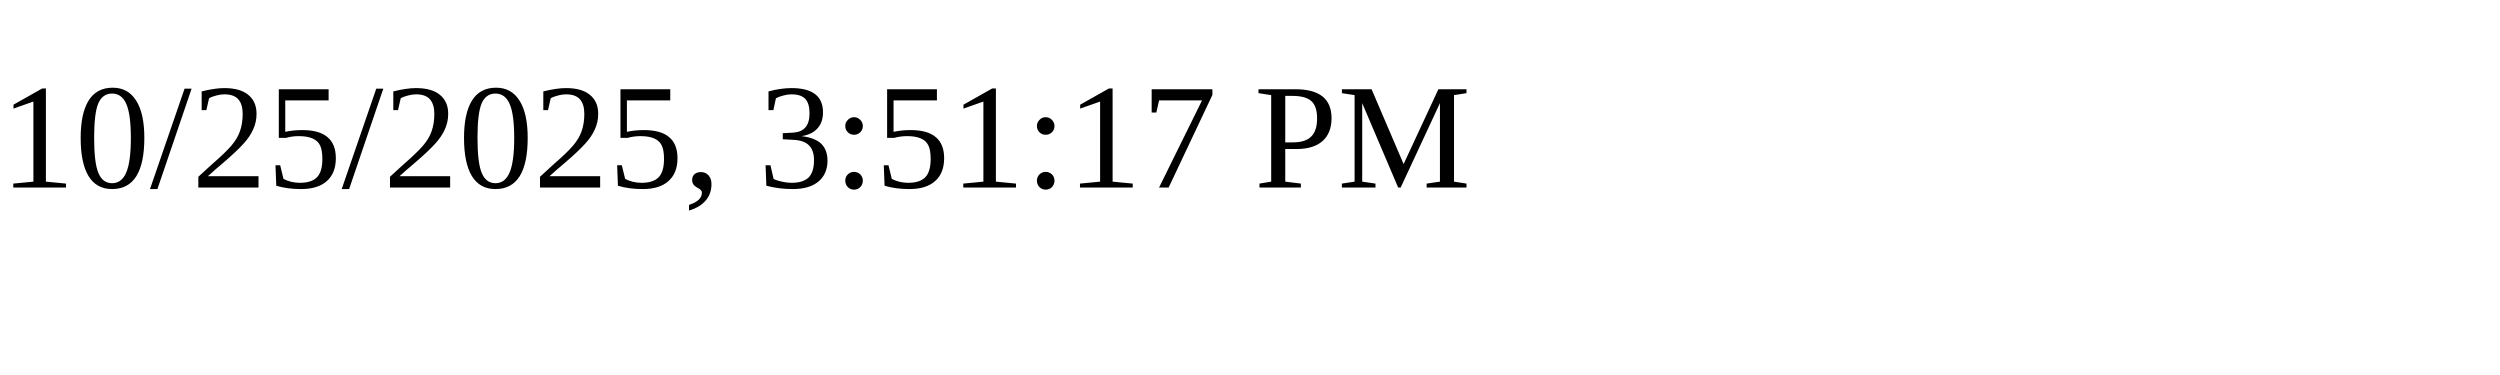
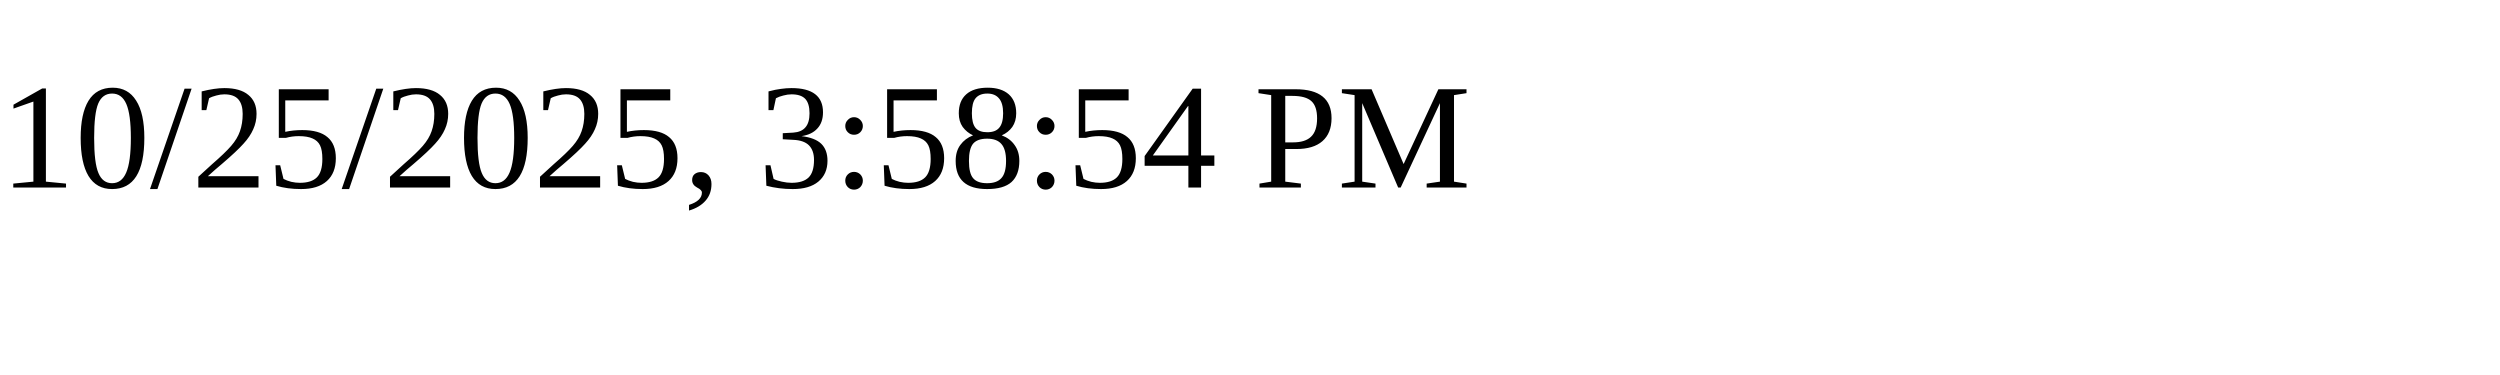
<svg xmlns="http://www.w3.org/2000/svg" height="30" width="200">
-   <text x="0" y="15">10/25/2025, 3:51:17 PM</text>
+   <text x="0" y="15">10/25/2025, 3:58:54 PM</text>
</svg>
